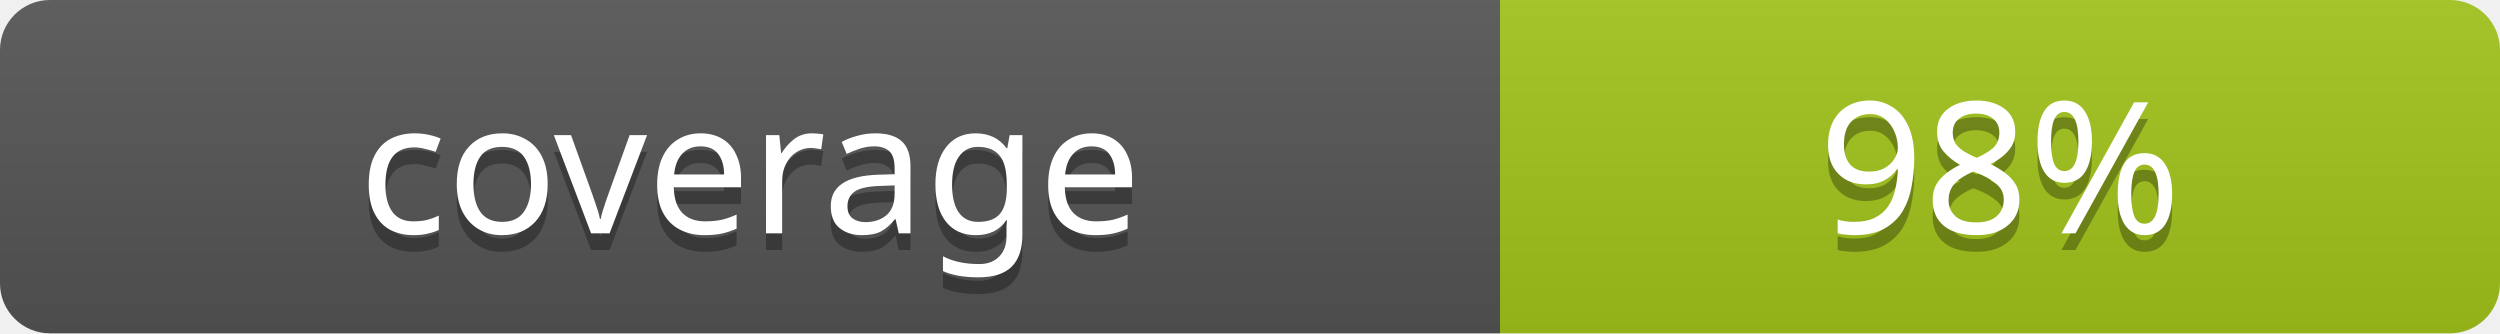
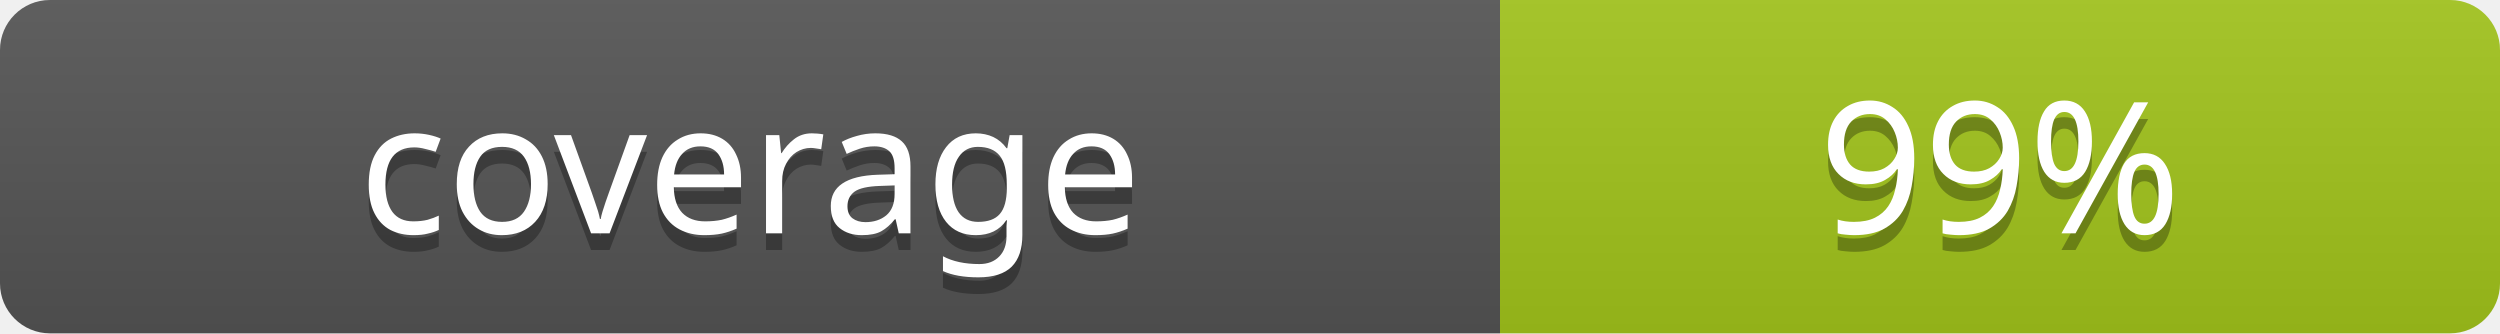
- <svg xmlns="http://www.w3.org/2000/svg" width="150" height="20" role="img" aria-label="coverage: 94%">
+ <svg xmlns="http://www.w3.org/2000/svg" width="150" height="20" role="img" aria-label="coverage: 99%">
  <linearGradient id="b" x2="0" y2="100%">
    <stop offset="0" stop-color="#bbb" stop-opacity=".1" />
    <stop offset="1" stop-opacity=".1" />
  </linearGradient>
  <clipPath id="a">
    <rect width="150" height="20" rx="3" fill="#fff" />
  </clipPath>
  <g clip-path="url(#a)">
    <rect width="90" height="20" fill="#555" />
    <rect x="90" width="60" height="20" fill="#a3c51c" />
    <rect width="150" height="20" fill="url(#b)" />
  </g>
  <g fill="#fff" text-anchor="middle" font-family="Verdana, Geneva, sans-serif" font-size="11">
    <text x="45" y="15" fill="#010101" fill-opacity=".3">coverage</text>
    <text x="45" y="14">coverage</text>
-     <text x="120" y="15" fill="#010101" fill-opacity=".3">98%</text>
-     <text x="120" y="14">98%</text>
+     <text x="120" y="15" fill="#010101" fill-opacity=".3">99%</text>
+     <text x="120" y="14">99%</text>
  </g>
</svg>
